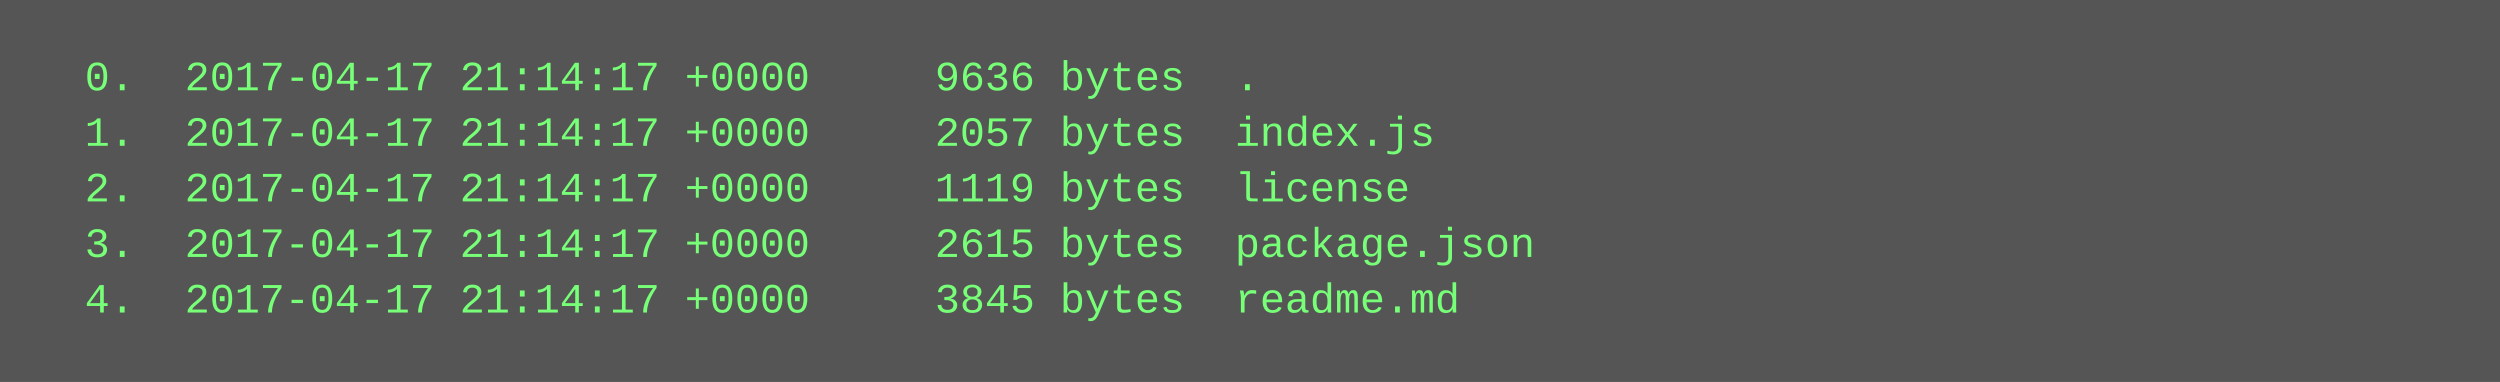
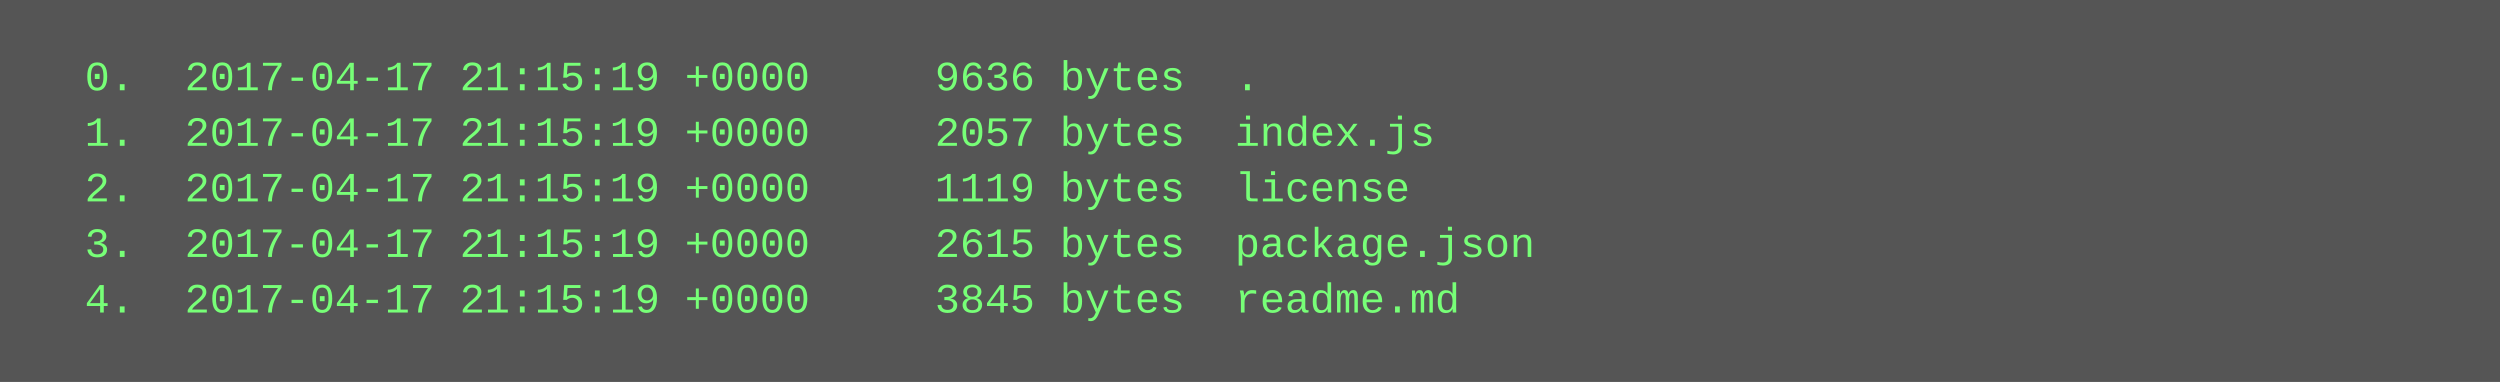
<svg xmlns="http://www.w3.org/2000/svg" height="110" width="720">
  <rect height="110" fill="#555" width="720" />
  <text fill="#7f7" font-family="Courier New" font-size="12" xml:space="preserve">
-     <tspan x="10" y="26">  0.  2017-04-17 21:14:17 +0000     9636 bytes  .</tspan>
-     <tspan x="10" y="42">  1.  2017-04-17 21:14:17 +0000     2057 bytes  index.js</tspan>
-     <tspan x="10" y="58">  2.  2017-04-17 21:14:17 +0000     1119 bytes  license</tspan>
-     <tspan x="10" y="74">  3.  2017-04-17 21:14:17 +0000     2615 bytes  package.json</tspan>
-     <tspan x="10" y="90">  4.  2017-04-17 21:14:17 +0000     3845 bytes  readme.md</tspan>
+     <tspan x="10" y="26">  0.  2017-04-17 21:15:19 +0000     9636 bytes  .</tspan>
+     <tspan x="10" y="42">  1.  2017-04-17 21:15:19 +0000     2057 bytes  index.js</tspan>
+     <tspan x="10" y="58">  2.  2017-04-17 21:15:19 +0000     1119 bytes  license</tspan>
+     <tspan x="10" y="74">  3.  2017-04-17 21:15:19 +0000     2615 bytes  package.json</tspan>
+     <tspan x="10" y="90">  4.  2017-04-17 21:15:19 +0000     3845 bytes  readme.md</tspan>
  </text>
</svg>
